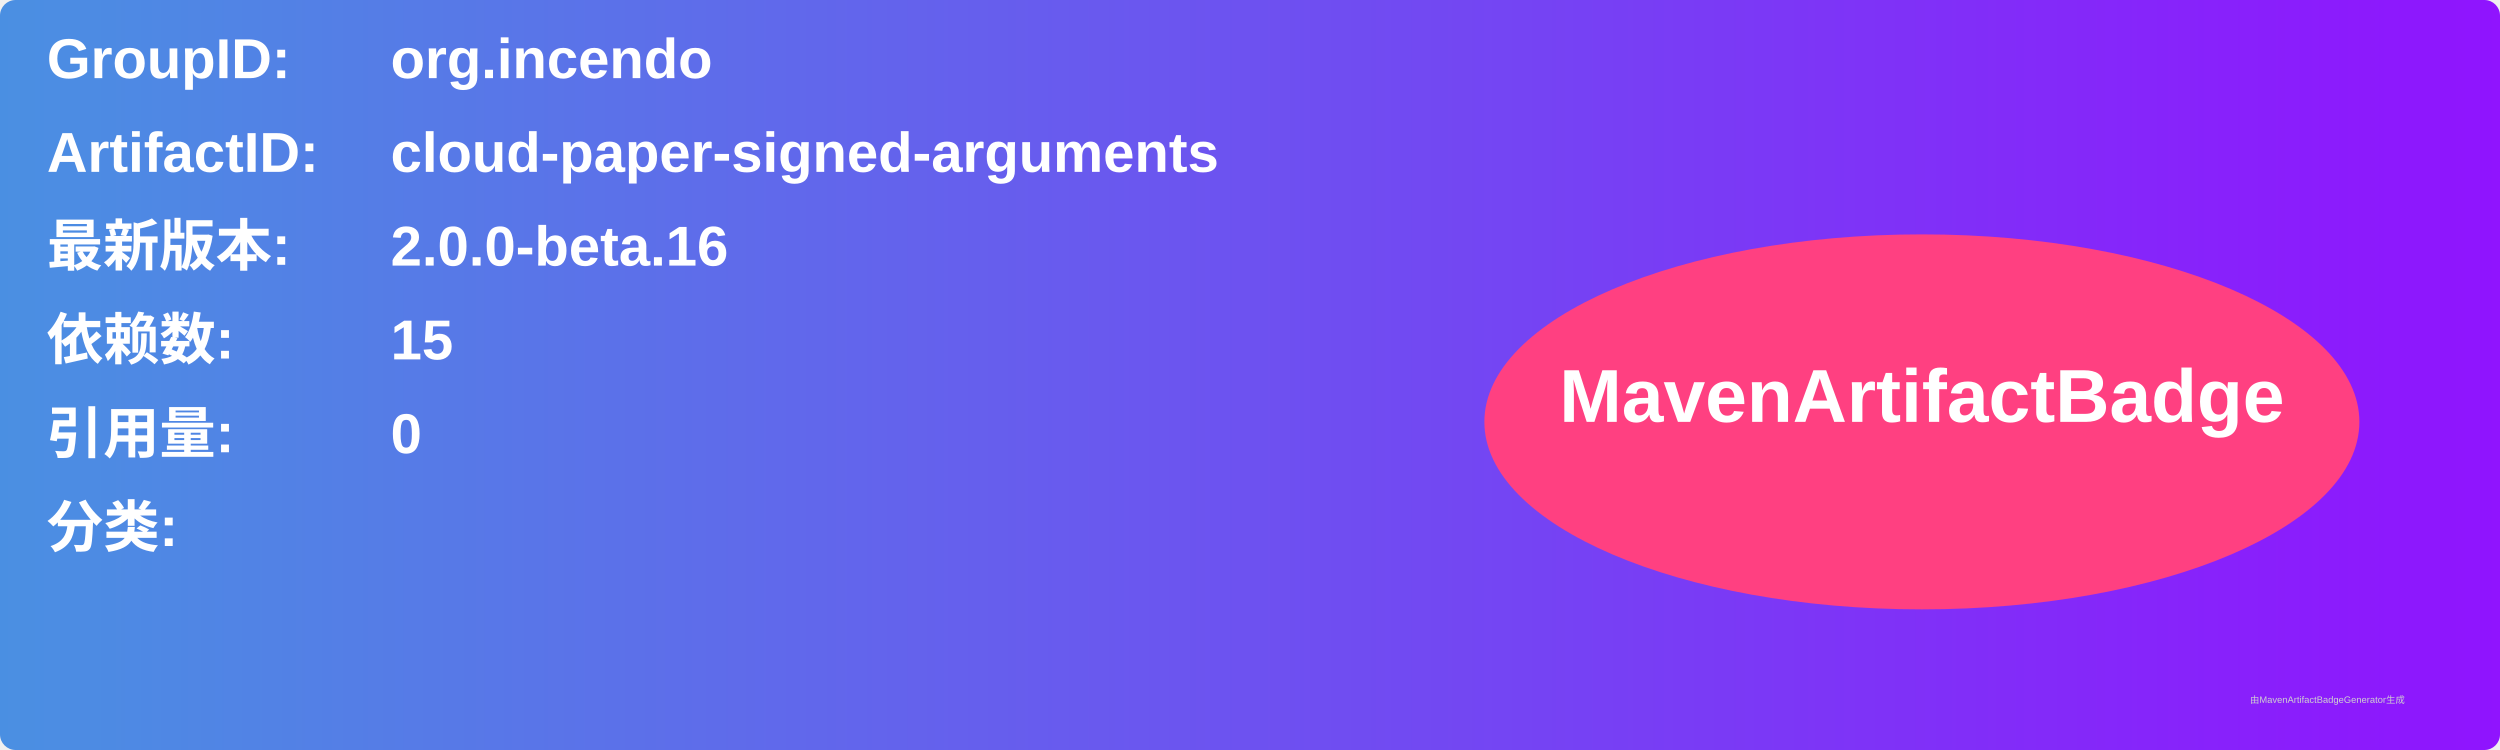
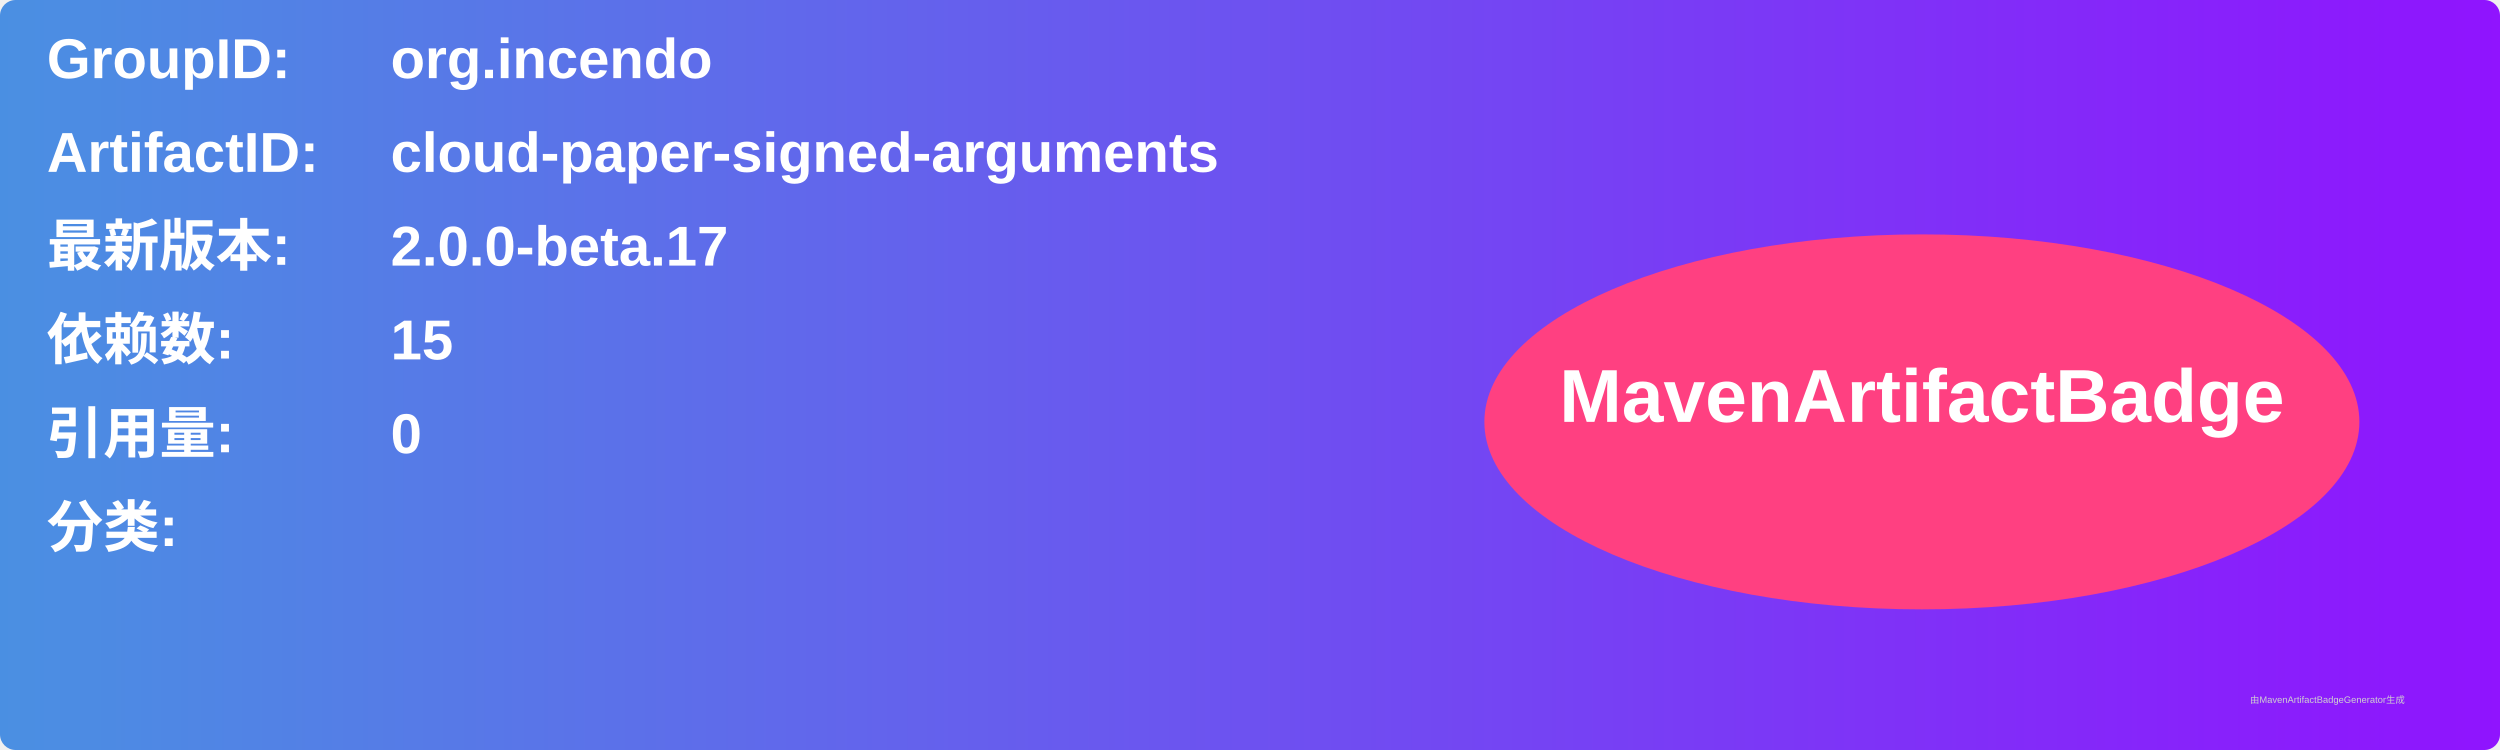
<svg xmlns="http://www.w3.org/2000/svg" width="800" height="240" viewBox="0 0 800 240">
  <linearGradient id="grad" x1="0%" y1="0%" x2="100%" y2="0%">
    <stop offset="0%" stop-color="#4a90e2" />
    <stop offset="100%" stop-color="#9013fe" />
  </linearGradient>
  <rect width="100%" height="100%" rx="5" ry="5" fill="url(#grad)" />
  <g transform="translate(15, 15)">
    <text x="0" y="10" font-family="Arial" font-size="18" fill="white" font-weight="bold" width="260">GroupID:</text>
    <text x="110" y="10" font-family="Arial" font-size="18" fill="white" font-weight="bold" width="460">org.incendo</text>
    <text x="0" y="40" font-family="Arial" font-size="18" fill="white" font-weight="bold" width="260">ArtifactID:</text>
    <text x="110" y="40" font-family="Arial" font-size="18" fill="white" font-weight="bold" width="460">cloud-paper-signed-arguments</text>
    <text x="0" y="70" font-family="Arial" font-size="18" fill="white" font-weight="bold">最新版本:</text>
    <text x="110" y="70" font-family="Arial" font-size="18" fill="white" font-weight="bold">
-       <tspan font-weight="bold">2.0.0-beta.16</tspan>
+       <tspan font-weight="bold">2.0.0-beta.17</tspan>
    </text>
    <text x="0" y="100" font-family="Arial" font-size="18" fill="white" font-weight="bold">依赖数: </text>
    <text x="110" y="100" font-family="Arial" font-size="18" fill="white">
      <tspan font-weight="bold">15</tspan>
    </text>
    <text x="0" y="130" font-family="Arial" font-size="18" fill="white" font-weight="bold">引用量: </text>
    <text x="110" y="130" font-family="Arial" font-size="18" fill="white">
      <tspan font-weight="bold">0</tspan>
    </text>
    <text x="0" y="160" font-family="Arial" font-size="18" fill="white" font-weight="bold">分类:</text>
    <text x="10" y="190" font-family="Arial" font-size="10" fill="white">
      <tspan font-weight="bold" />
    </text>
    <ellipse cx="600" cy="120" rx="140" ry="60" fill="#ff4081" />
    <text x="600" y="120" text-anchor="middle" font-family="Arial" font-size="24" fill="white" font-weight="bold">MavenArtifactBadge</text>
  </g>
  <text x="720" y="225" font-family="Arial" font-size="3" fill="#d0d0d0">由MavenArtifactBadgeGenerator生成</text>
</svg>
